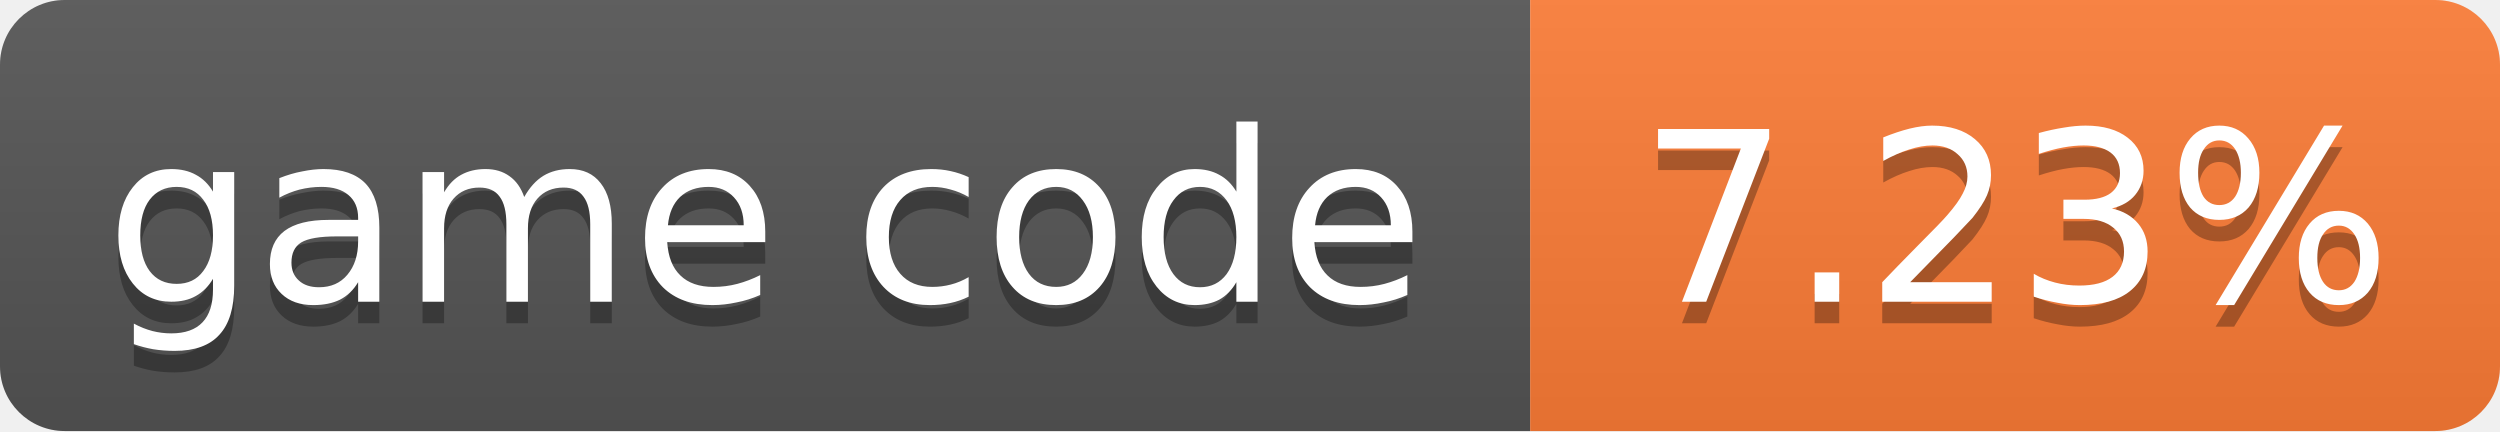
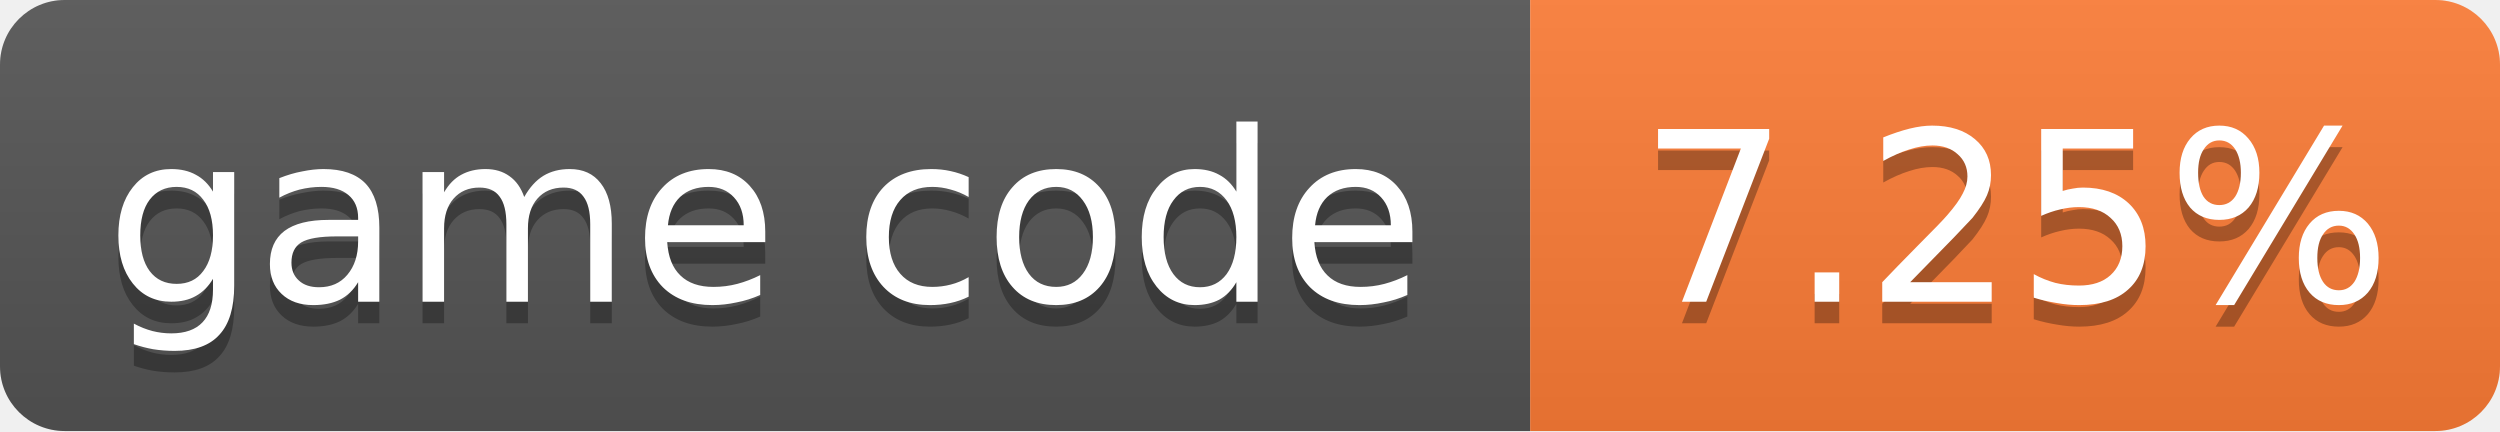
- <svg xmlns="http://www.w3.org/2000/svg" width="116" height="20" role="img" aria-label="game code: 7.23%">
+ <svg xmlns="http://www.w3.org/2000/svg" width="116" height="20" role="img" aria-label="game code: 7.25%">
  <linearGradient id="s" x2="0" y2="100%">
    <stop offset="0" stop-color="#bbb" stop-opacity=".1" />
    <stop offset="1" stop-opacity=".1" />
  </linearGradient>
  <clipPath id="r">
    <rect width="116" height="20" rx="3" fill="#fff" />
  </clipPath>
  <g clip-path="url(#r)">
    <rect width="71" height="20" fill="#555" />
    <rect x="71" width="45" height="20" fill="#fe7d37" />
    <rect width="116" height="20" fill="url(#s)" />
  </g>
  <g fill="#fff" text-anchor="middle" font-family="Verdana,Geneva,DejaVu Sans,sans-serif" font-size="11">
    <text x="35.5" y="15" fill="#010101" fill-opacity=".3">game code</text>
    <text x="35.5" y="14">game code</text>
-     <text x="93.5" y="15" fill="#010101" fill-opacity=".3">7.23%</text>
-     <text x="93.5" y="14">7.23%</text>
+     <text x="93.5" y="15" fill="#010101" fill-opacity=".3">7.25%</text>
+     <text x="93.5" y="14">7.25%</text>
  </g>
</svg>
